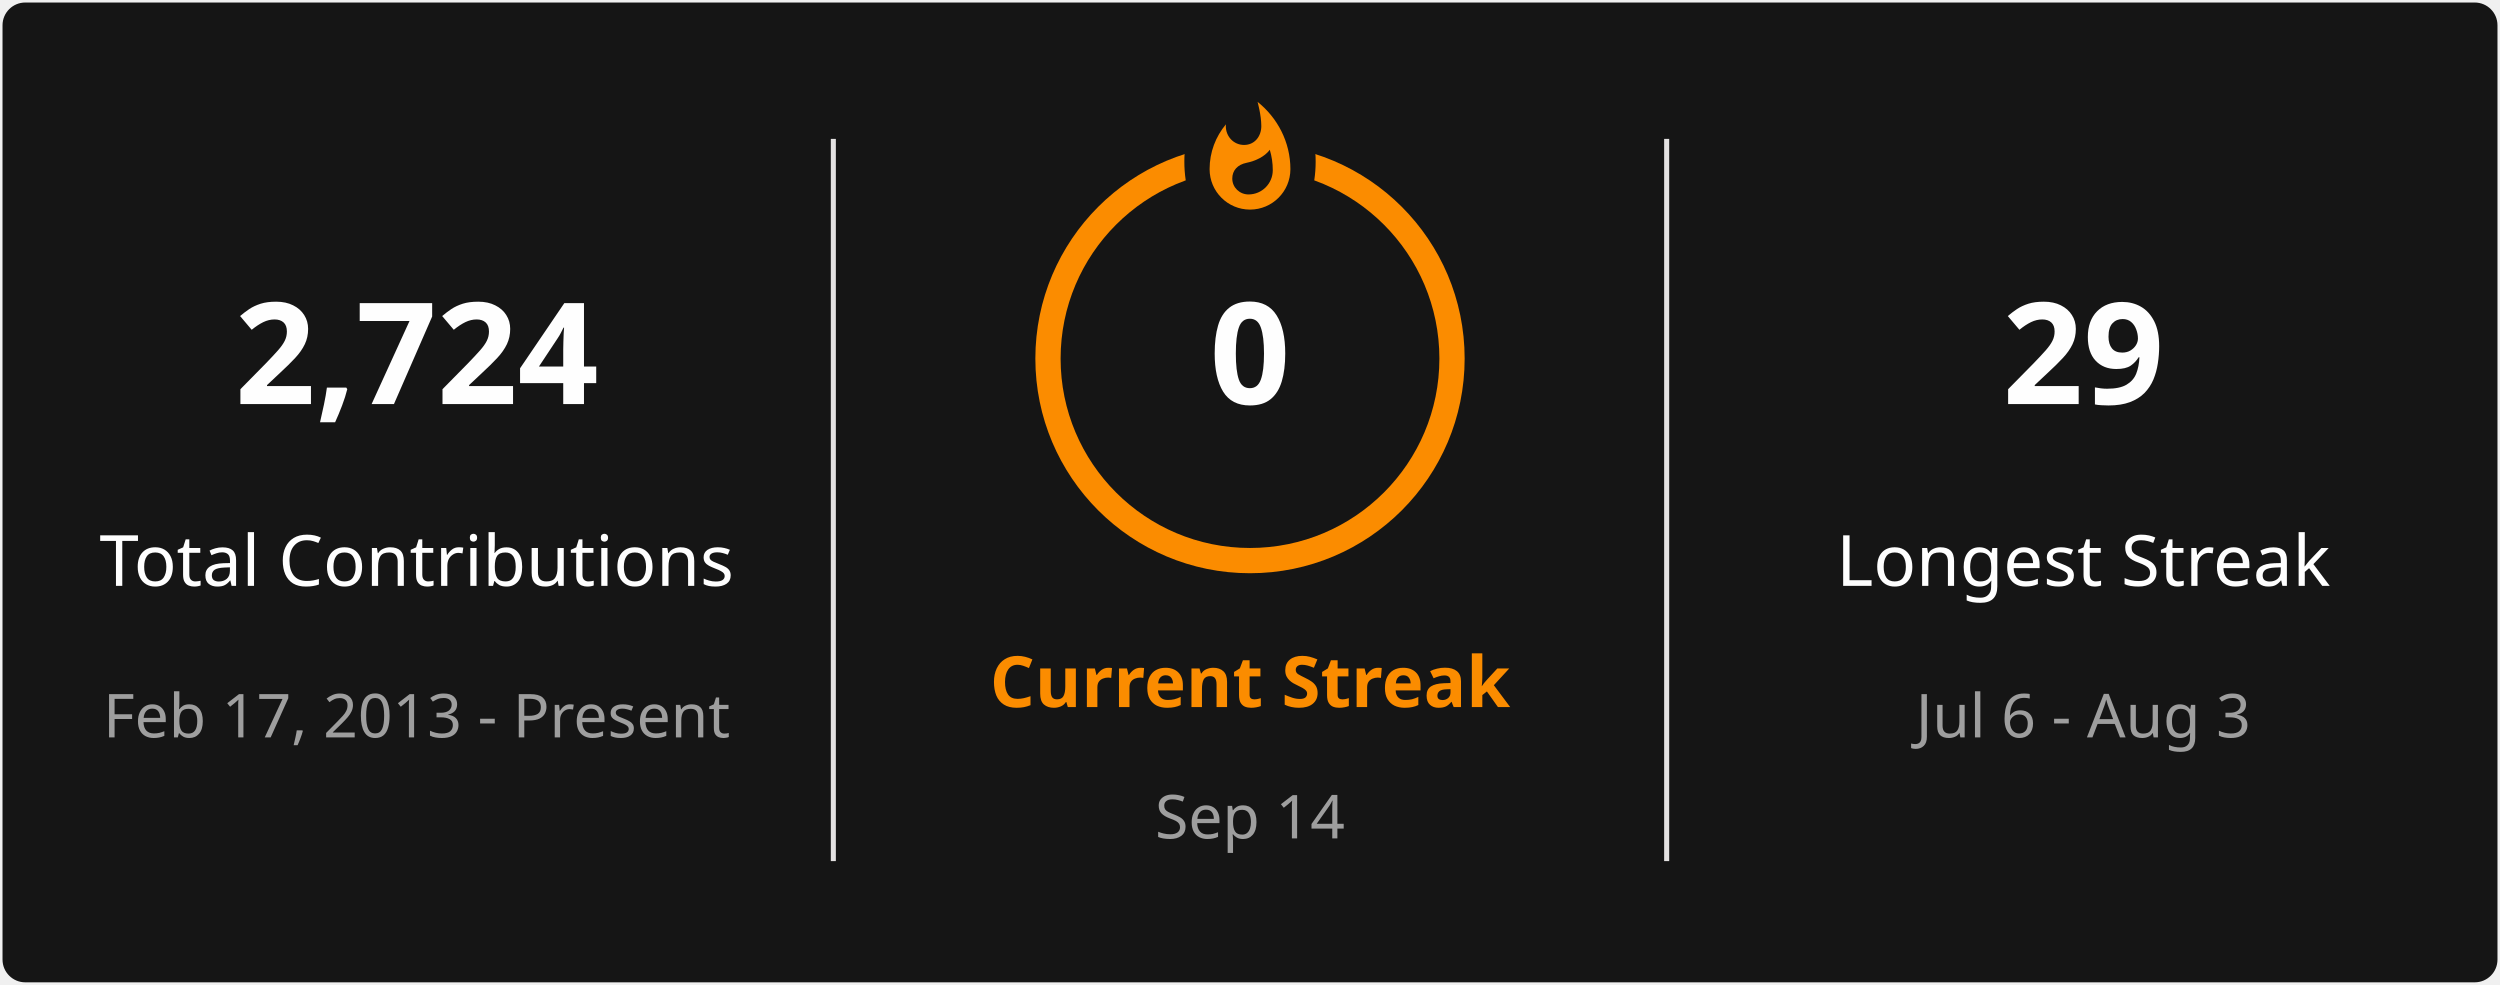
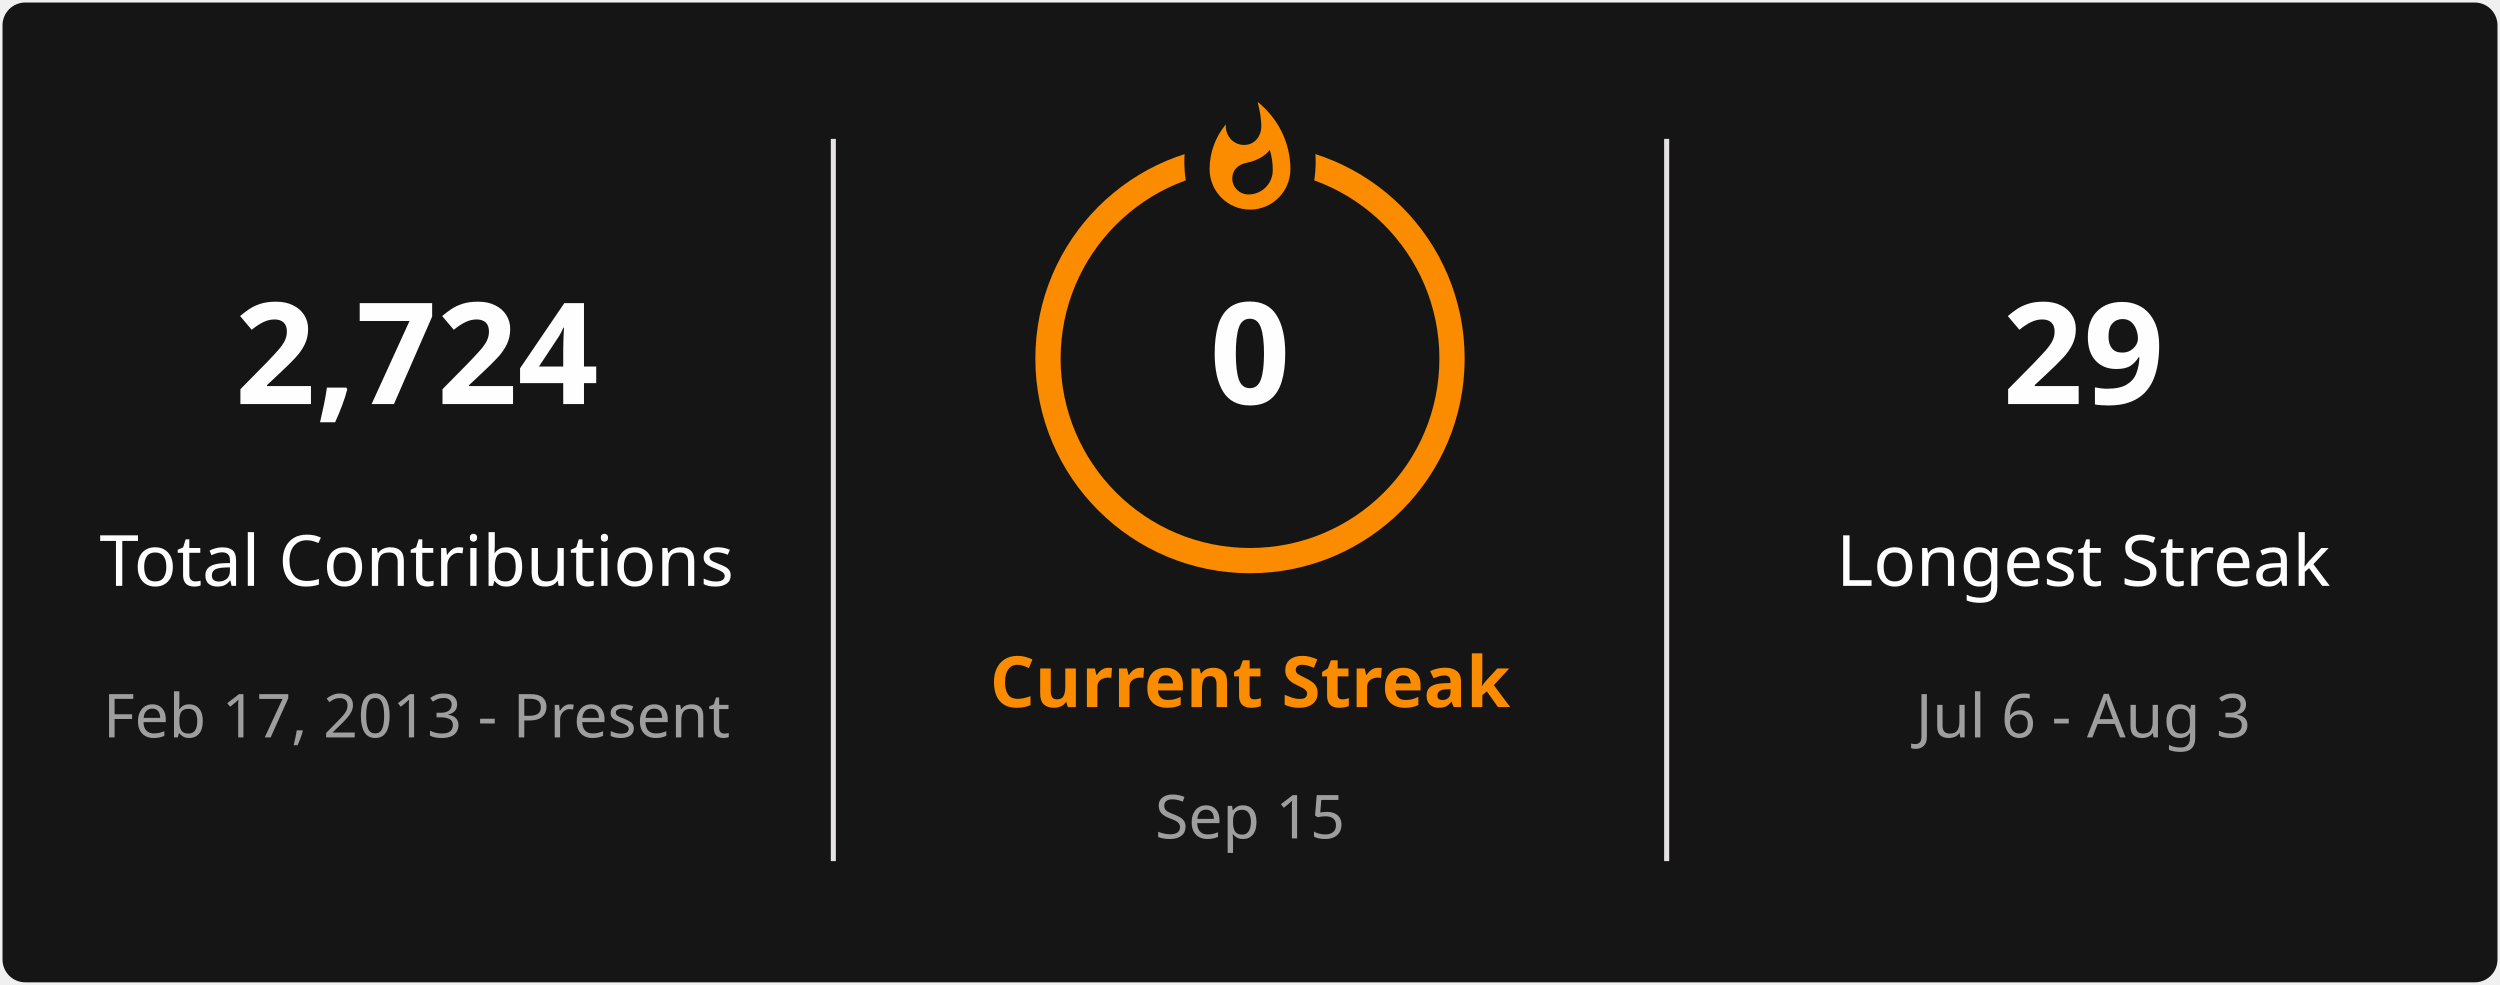
<svg xmlns="http://www.w3.org/2000/svg" style="isolation: isolate" viewBox="0 0 495 195" width="495px" height="195px" direction="ltr">
  <defs>
    <clipPath id="outer_rectangle">
      <rect width="495" height="195" rx="4.5" />
    </clipPath>
    <mask id="mask_out_ring_behind_fire">
      <rect width="495" height="195" fill="white" />
      <ellipse id="mask-ellipse" cx="247.5" cy="32" rx="13" ry="18" fill="black" />
    </mask>
  </defs>
  <g clip-path="url(#outer_rectangle)">
    <g style="isolation: isolate">
      <rect stroke="#000000" stroke-opacity="0" fill="#151515" rx="4.5" x="0.5" y="0.5" width="494" height="194" />
    </g>
    <g style="isolation: isolate">
      <line x1="165" y1="28" x2="165" y2="170" vector-effect="non-scaling-stroke" stroke-width="1" stroke="#E4E2E2" stroke-linejoin="miter" stroke-linecap="square" stroke-miterlimit="3" />
      <line x1="330" y1="28" x2="330" y2="170" vector-effect="non-scaling-stroke" stroke-width="1" stroke="#E4E2E2" stroke-linejoin="miter" stroke-linecap="square" stroke-miterlimit="3" />
    </g>
    <g style="isolation: isolate">
      <g transform="translate(82.5, 48)">
        <text x="0" y="32" stroke-width="0" text-anchor="middle" fill="#FEFEFE" stroke="none" font-family="&quot;Segoe UI&quot;, Ubuntu, sans-serif" font-weight="700" font-size="28px" font-style="normal" style="opacity: 1; opacity: 1;">
                        2,724
                    </text>
      </g>
      <g transform="translate(82.5, 84)">
        <text x="0" y="32" stroke-width="0" text-anchor="middle" fill="#FEFEFE" stroke="none" font-family="&quot;Segoe UI&quot;, Ubuntu, sans-serif" font-weight="400" font-size="14px" font-style="normal" style="opacity: 1; opacity: 1;">
                        Total Contributions
                    </text>
      </g>
      <g transform="translate(82.5, 114)">
        <text x="0" y="32" stroke-width="0" text-anchor="middle" fill="#9E9E9E" stroke="none" font-family="&quot;Segoe UI&quot;, Ubuntu, sans-serif" font-weight="400" font-size="12px" font-style="normal" style="opacity: 1; opacity: 1;">
                        Feb 17, 2013 - Present
                    </text>
      </g>
    </g>
    <g style="isolation: isolate">
      <g transform="translate(247.5, 108)">
        <text x="0" y="32" stroke-width="0" text-anchor="middle" fill="#FB8C00" stroke="none" font-family="&quot;Segoe UI&quot;, Ubuntu, sans-serif" font-weight="700" font-size="14px" font-style="normal" style="opacity: 1; opacity: 1;">
                        Current Streak
                    </text>
      </g>
      <g transform="translate(247.5, 145)">
        <text x="0" y="21" stroke-width="0" text-anchor="middle" fill="#9E9E9E" stroke="none" font-family="&quot;Segoe UI&quot;, Ubuntu, sans-serif" font-weight="400" font-size="12px" font-style="normal" style="opacity: 1; opacity: 1;">
-                         Sep 14
+                         Sep 15
                    </text>
      </g>
      <g mask="url(#mask_out_ring_behind_fire)">
        <circle cx="247.5" cy="71" r="40" fill="none" stroke="#FB8C00" stroke-width="5" style="opacity: 1; opacity: 1;" />
      </g>
      <g transform="translate(247.5, 19.5)" stroke-opacity="0" style="opacity: 1; opacity: 1;">
        <path d="M -12 -0.5 L 15 -0.5 L 15 23.5 L -12 23.5 L -12 -0.5 Z" fill="none" />
        <path d="M 1.5 0.67 C 1.5 0.67 2.24 3.32 2.24 5.47 C 2.24 7.53 0.89 9.2 -1.17 9.2 C -3.23 9.2 -4.79 7.53 -4.79 5.47 L -4.76 5.11 C -6.78 7.51 -8 10.62 -8 13.99 C -8 18.41 -4.42 22 0 22 C 4.42 22 8 18.41 8 13.99 C 8 8.6 5.41 3.79 1.5 0.67 Z M -0.29 19 C -2.07 19 -3.51 17.6 -3.51 15.86 C -3.51 14.24 -2.46 13.1 -0.7 12.74 C 1.07 12.38 2.9 11.53 3.92 10.16 C 4.31 11.45 4.51 12.81 4.51 14.2 C 4.51 16.85 2.36 19 -0.29 19 Z" fill="#FB8C00" stroke-opacity="0" />
      </g>
      <g transform="translate(247.5, 48)">
        <text x="0" y="32" stroke-width="0" text-anchor="middle" fill="#FEFEFE" stroke="none" font-family="&quot;Segoe UI&quot;, Ubuntu, sans-serif" font-weight="700" font-size="28px" font-style="normal" style="font-size: 28px;">
                        0
                    </text>
      </g>
    </g>
    <g style="isolation: isolate">
      <g transform="translate(412.5, 48)">
        <text x="0" y="32" stroke-width="0" text-anchor="middle" fill="#FEFEFE" stroke="none" font-family="&quot;Segoe UI&quot;, Ubuntu, sans-serif" font-weight="700" font-size="28px" font-style="normal" style="opacity: 1; opacity: 1;">
                        29
                    </text>
      </g>
      <g transform="translate(412.5, 84)">
        <text x="0" y="32" stroke-width="0" text-anchor="middle" fill="#FEFEFE" stroke="none" font-family="&quot;Segoe UI&quot;, Ubuntu, sans-serif" font-weight="400" font-size="14px" font-style="normal" style="opacity: 1; opacity: 1;">
                        Longest Streak
                    </text>
      </g>
      <g transform="translate(412.5, 114)">
        <text x="0" y="32" stroke-width="0" text-anchor="middle" fill="#9E9E9E" stroke="none" font-family="&quot;Segoe UI&quot;, Ubuntu, sans-serif" font-weight="400" font-size="12px" font-style="normal" style="opacity: 1; opacity: 1;">
                        Jul 6 - Aug 3
                    </text>
      </g>
    </g>
  </g>
</svg>
